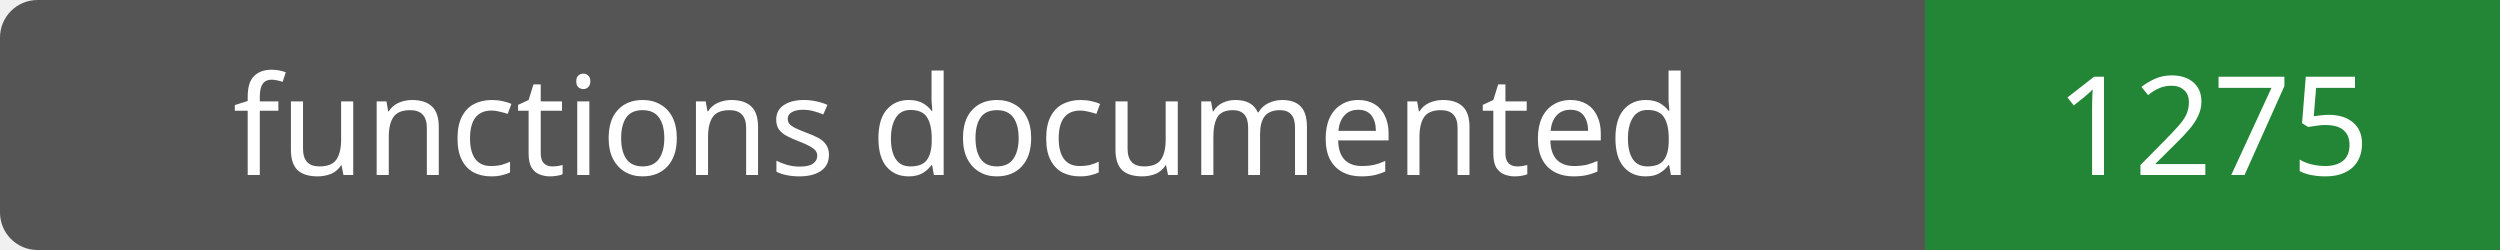
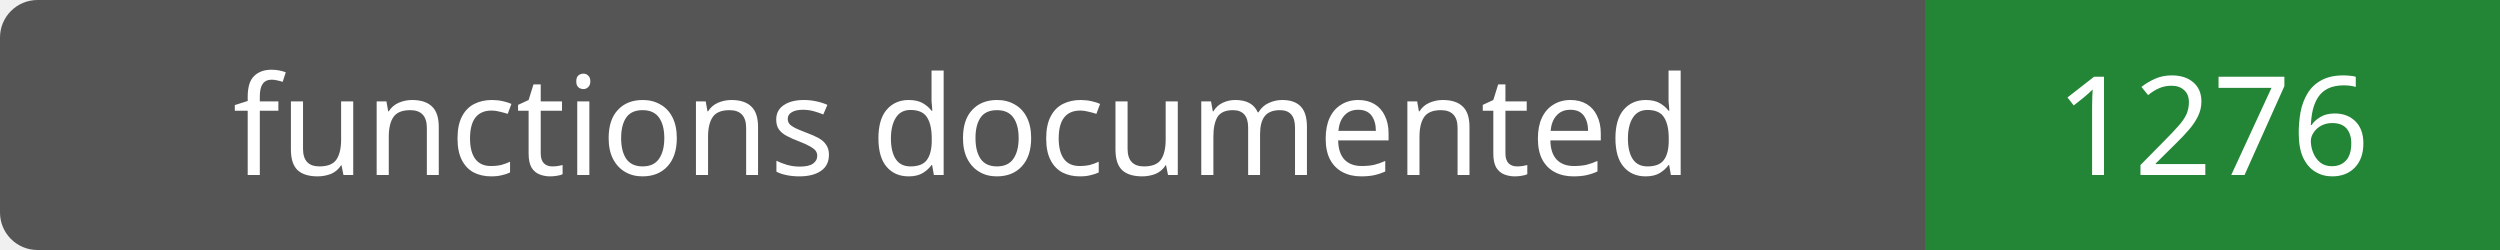
- <svg xmlns="http://www.w3.org/2000/svg" width="200" height="20" role="img" aria-label="functions documented: 1275">
+ <svg xmlns="http://www.w3.org/2000/svg" width="200" height="20" role="img" aria-label="functions documented: 1276">
  <rect width="200" height="20" rx="3" fill="#555" />
  <path fill="#238636" d="M154 0h46v20H154z" />
  <g fill="#fff" text-anchor="middle" font-family="Verdana,sans-serif" font-size="11">
    <text x="77.0" y="14">functions documented</text>
-     <text x="177.0" y="14">1275</text>
+     <text x="177.0" y="14">1276</text>
  </g>
</svg>
